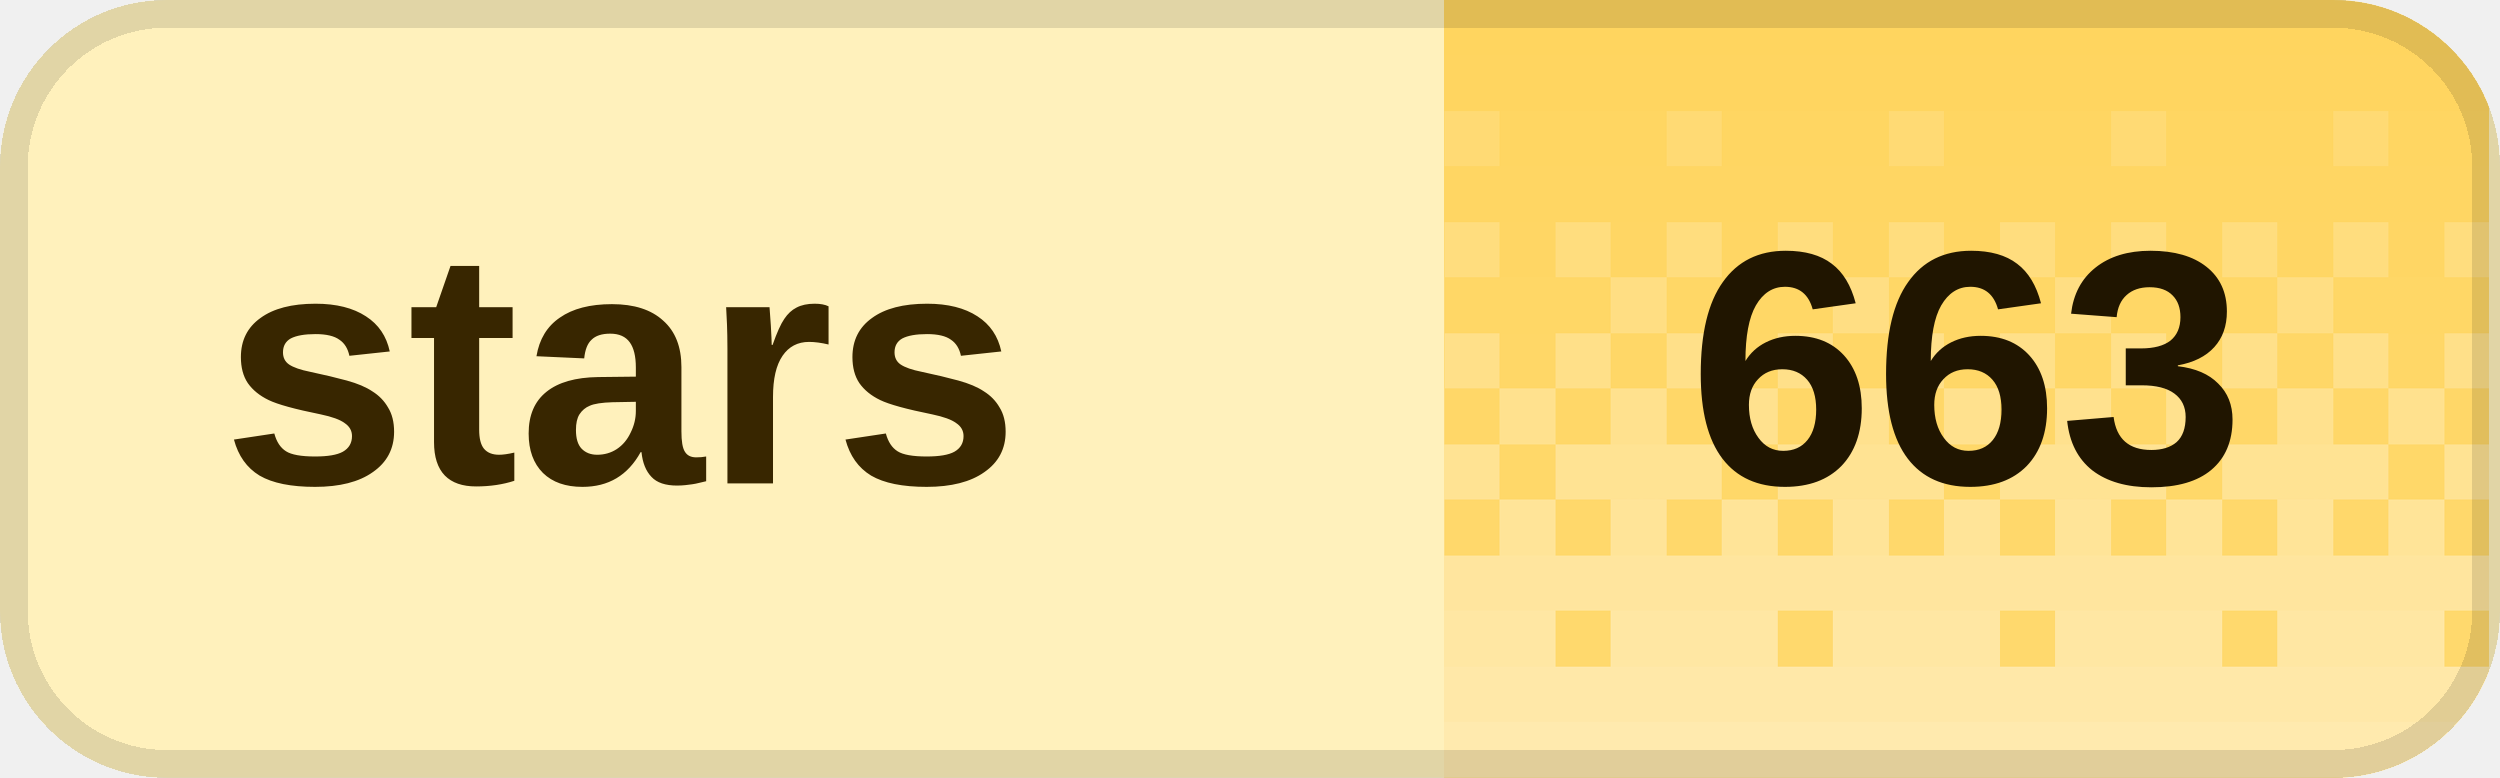
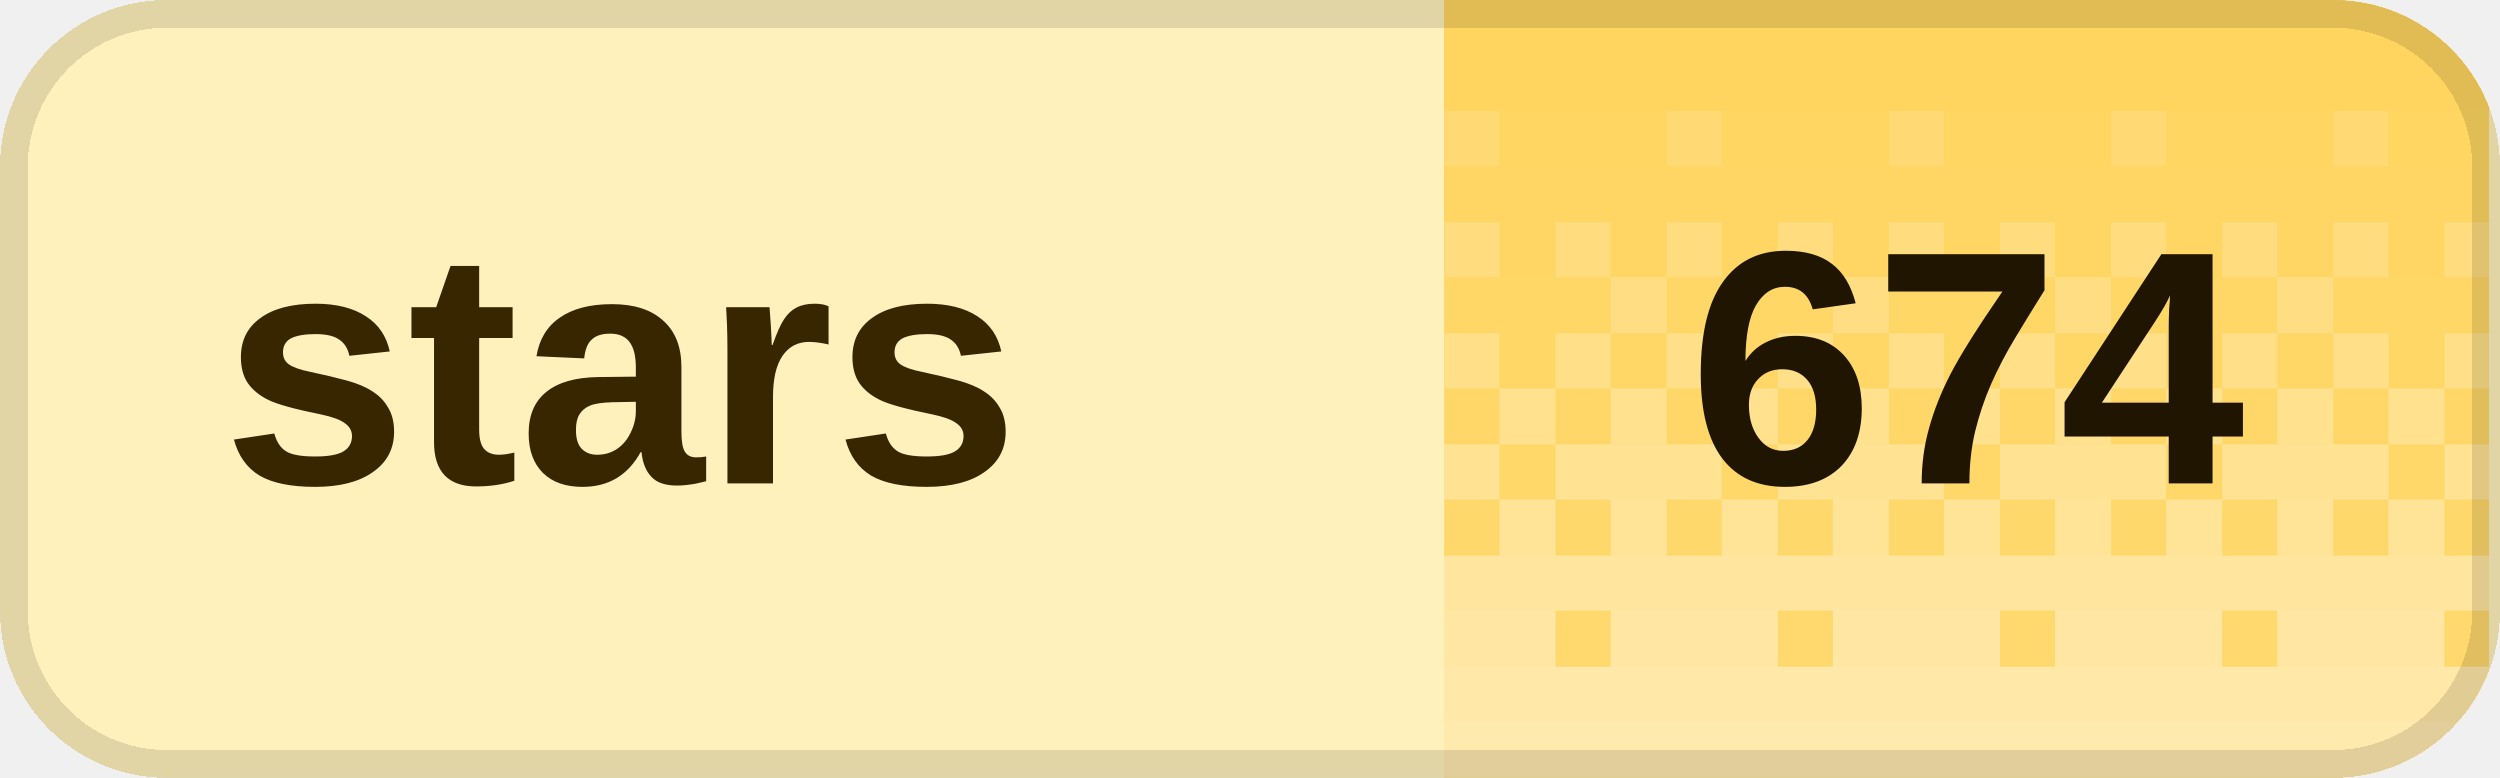
<svg xmlns="http://www.w3.org/2000/svg" width="90" height="28" viewBox="0 0 90 28" role="img" aria-labelledby="title desc" shape-rendering="crispEdges">
  <defs>
    <clipPath id="badge-clip">
      <rect width="90" height="28" rx="6" />
    </clipPath>
    <pattern id="dither" width="8" height="28" patternUnits="userSpaceOnUse">
      <rect x="0" y="0" width="2" height="2" fill="#fff" fill-opacity="0.020" />
      <rect x="2" y="0" width="2" height="2" fill="#fff" fill-opacity="0.020" />
      <rect x="4" y="0" width="2" height="2" fill="#fff" fill-opacity="0.020" />
      <rect x="6" y="0" width="2" height="2" fill="#fff" fill-opacity="0.020" />
      <rect x="0" y="2" width="2" height="2" fill="#fff" fill-opacity="0.028" />
      <rect x="2" y="2" width="2" height="2" fill="#fff" fill-opacity="0.028" />
      <rect x="4" y="2" width="2" height="2" fill="#fff" fill-opacity="0.028" />
      <rect x="6" y="2" width="2" height="2" fill="#fff" fill-opacity="0.028" />
      <rect x="0" y="4" width="2" height="2" fill="#fff" fill-opacity="0.036" />
      <rect x="2" y="4" width="2" height="2" fill="#fff" fill-opacity="0.036" />
      <rect x="4" y="4" width="2" height="2" fill="#fff" fill-opacity="0.145" />
      <rect x="6" y="4" width="2" height="2" fill="#fff" fill-opacity="0.036" />
      <rect x="0" y="6" width="2" height="2" fill="#fff" fill-opacity="0.044" />
      <rect x="2" y="6" width="2" height="2" fill="#fff" fill-opacity="0.044" />
      <rect x="4" y="6" width="2" height="2" fill="#fff" fill-opacity="0.044" />
      <rect x="6" y="6" width="2" height="2" fill="#fff" fill-opacity="0.044" />
      <rect x="0" y="8" width="2" height="2" fill="#fff" fill-opacity="0.209" />
      <rect x="2" y="8" width="2" height="2" fill="#fff" fill-opacity="0.052" />
      <rect x="4" y="8" width="2" height="2" fill="#fff" fill-opacity="0.209" />
      <rect x="6" y="8" width="2" height="2" fill="#fff" fill-opacity="0.052" />
      <rect x="0" y="10" width="2" height="2" fill="#fff" fill-opacity="0.060" />
      <rect x="2" y="10" width="2" height="2" fill="#fff" fill-opacity="0.242" />
      <rect x="4" y="10" width="2" height="2" fill="#fff" fill-opacity="0.060" />
      <rect x="6" y="10" width="2" height="2" fill="#fff" fill-opacity="0.060" />
      <rect x="0" y="12" width="2" height="2" fill="#fff" fill-opacity="0.274" />
      <rect x="2" y="12" width="2" height="2" fill="#fff" fill-opacity="0.068" />
      <rect x="4" y="12" width="2" height="2" fill="#fff" fill-opacity="0.274" />
      <rect x="6" y="12" width="2" height="2" fill="#fff" fill-opacity="0.068" />
      <rect x="0" y="14" width="2" height="2" fill="#fff" fill-opacity="0.077" />
      <rect x="2" y="14" width="2" height="2" fill="#fff" fill-opacity="0.306" />
      <rect x="4" y="14" width="2" height="2" fill="#fff" fill-opacity="0.077" />
      <rect x="6" y="14" width="2" height="2" fill="#fff" fill-opacity="0.306" />
      <rect x="0" y="16" width="2" height="2" fill="#fff" fill-opacity="0.338" />
      <rect x="2" y="16" width="2" height="2" fill="#fff" fill-opacity="0.338" />
      <rect x="4" y="16" width="2" height="2" fill="#fff" fill-opacity="0.338" />
      <rect x="6" y="16" width="2" height="2" fill="#fff" fill-opacity="0.085" />
      <rect x="0" y="18" width="2" height="2" fill="#fff" fill-opacity="0.093" />
      <rect x="2" y="18" width="2" height="2" fill="#fff" fill-opacity="0.371" />
      <rect x="4" y="18" width="2" height="2" fill="#fff" fill-opacity="0.093" />
      <rect x="6" y="18" width="2" height="2" fill="#fff" fill-opacity="0.371" />
      <rect x="0" y="20" width="2" height="2" fill="#fff" fill-opacity="0.403" />
      <rect x="2" y="20" width="2" height="2" fill="#fff" fill-opacity="0.403" />
      <rect x="4" y="20" width="2" height="2" fill="#fff" fill-opacity="0.403" />
      <rect x="6" y="20" width="2" height="2" fill="#fff" fill-opacity="0.403" />
      <rect x="0" y="22" width="2" height="2" fill="#fff" fill-opacity="0.109" />
      <rect x="2" y="22" width="2" height="2" fill="#fff" fill-opacity="0.435" />
      <rect x="4" y="22" width="2" height="2" fill="#fff" fill-opacity="0.435" />
      <rect x="6" y="22" width="2" height="2" fill="#fff" fill-opacity="0.435" />
      <rect x="0" y="24" width="2" height="2" fill="#fff" fill-opacity="0.468" />
      <rect x="2" y="24" width="2" height="2" fill="#fff" fill-opacity="0.468" />
      <rect x="4" y="24" width="2" height="2" fill="#fff" fill-opacity="0.468" />
      <rect x="6" y="24" width="2" height="2" fill="#fff" fill-opacity="0.468" />
      <rect x="0" y="26" width="2" height="2" fill="#fff" fill-opacity="0.500" />
      <rect x="2" y="26" width="2" height="2" fill="#fff" fill-opacity="0.500" />
      <rect x="4" y="26" width="2" height="2" fill="#fff" fill-opacity="0.500" />
      <rect x="6" y="26" width="2" height="2" fill="#fff" fill-opacity="0.500" />
    </pattern>
  </defs>
  <g clip-path="url(#badge-clip)">
    <rect width="90" height="28" fill="#fff1bc" />
    <rect x="52" width="37.6" height="28" fill="#ffd45c" />
    <rect x="52" width="37.6" height="28" fill="url(#dither)" />
  </g>
  <rect x="0.5" y="0.5" width="89" height="27" rx="5.5" fill="none" stroke="#000" stroke-opacity="0.12" />
  <g fill="#382600" font-family="Geist,Arial,sans-serif" font-size="12" font-weight="600" dominant-baseline="middle">
    <text x="8" y="14">stars</text>
  </g>
-   <text x="70.8" y="14" fill="#201500" font-family="Geist,Arial,sans-serif" font-size="12" font-weight="700" text-anchor="middle" dominant-baseline="middle">663</text>
+   <text x="70.8" y="14" fill="#201500" font-family="Geist,Arial,sans-serif" font-size="12" font-weight="700" text-anchor="middle" dominant-baseline="middle">674</text>
</svg>
